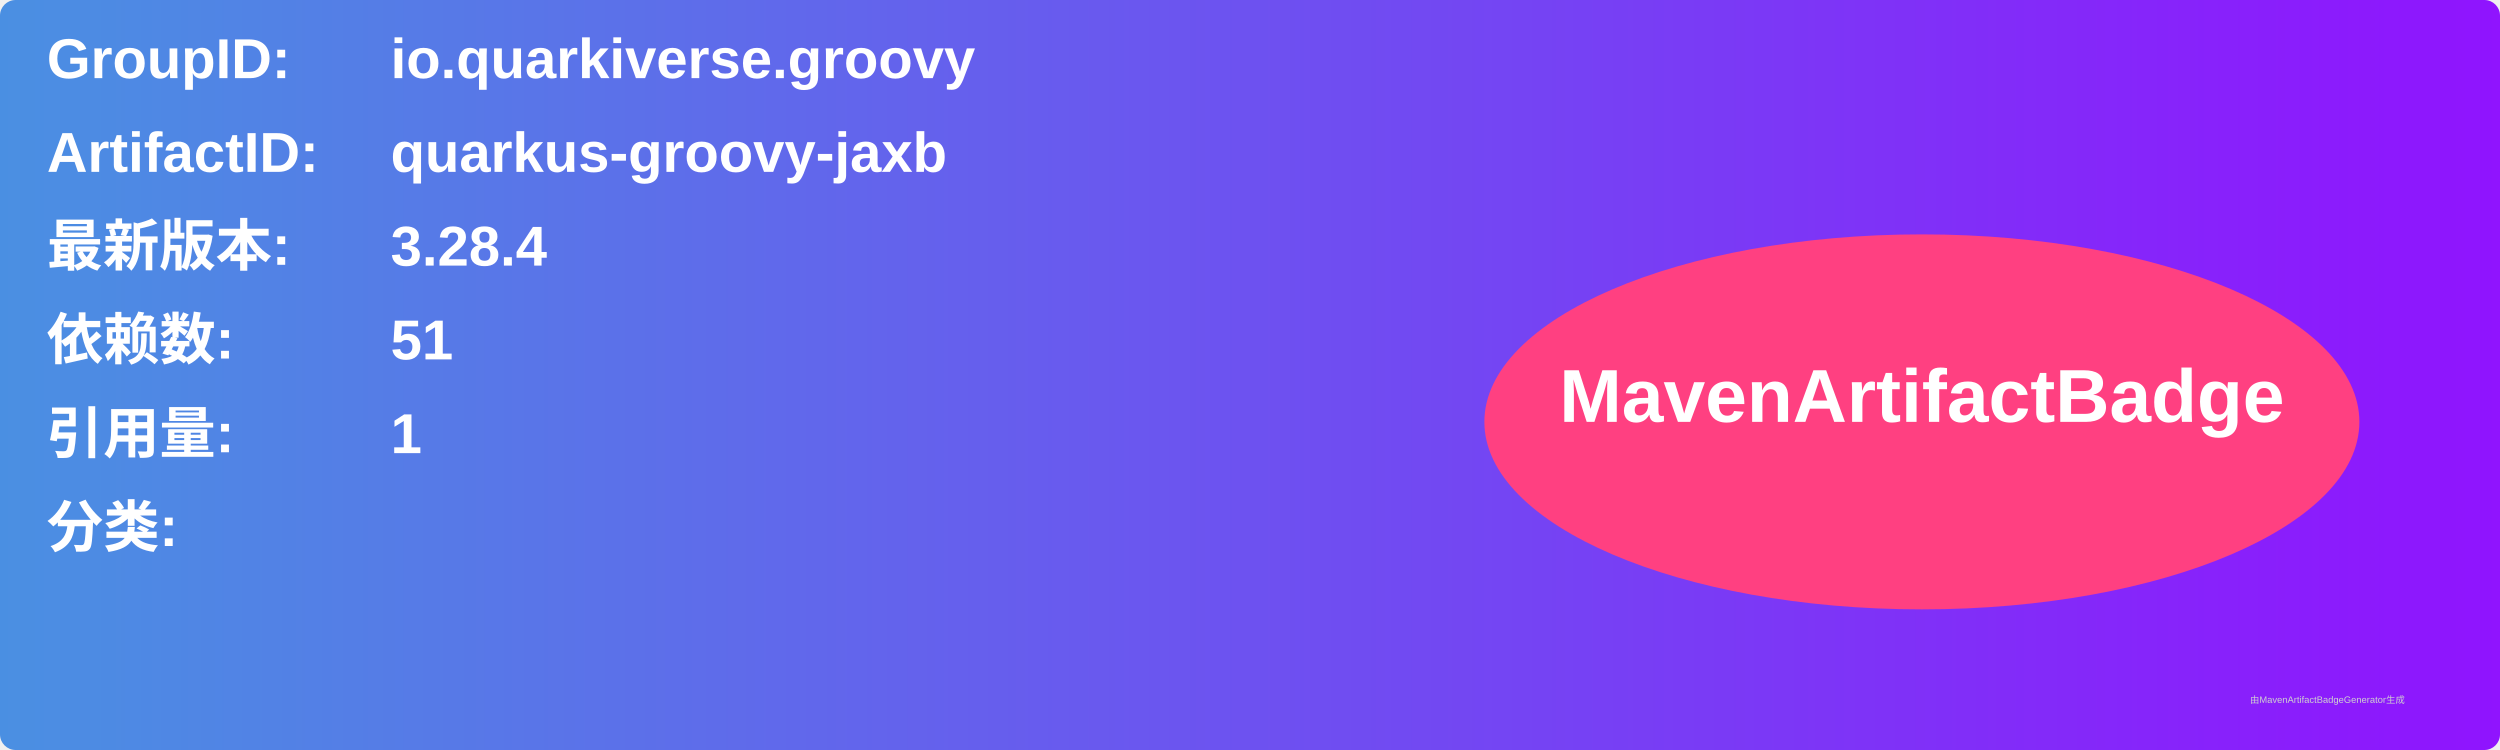
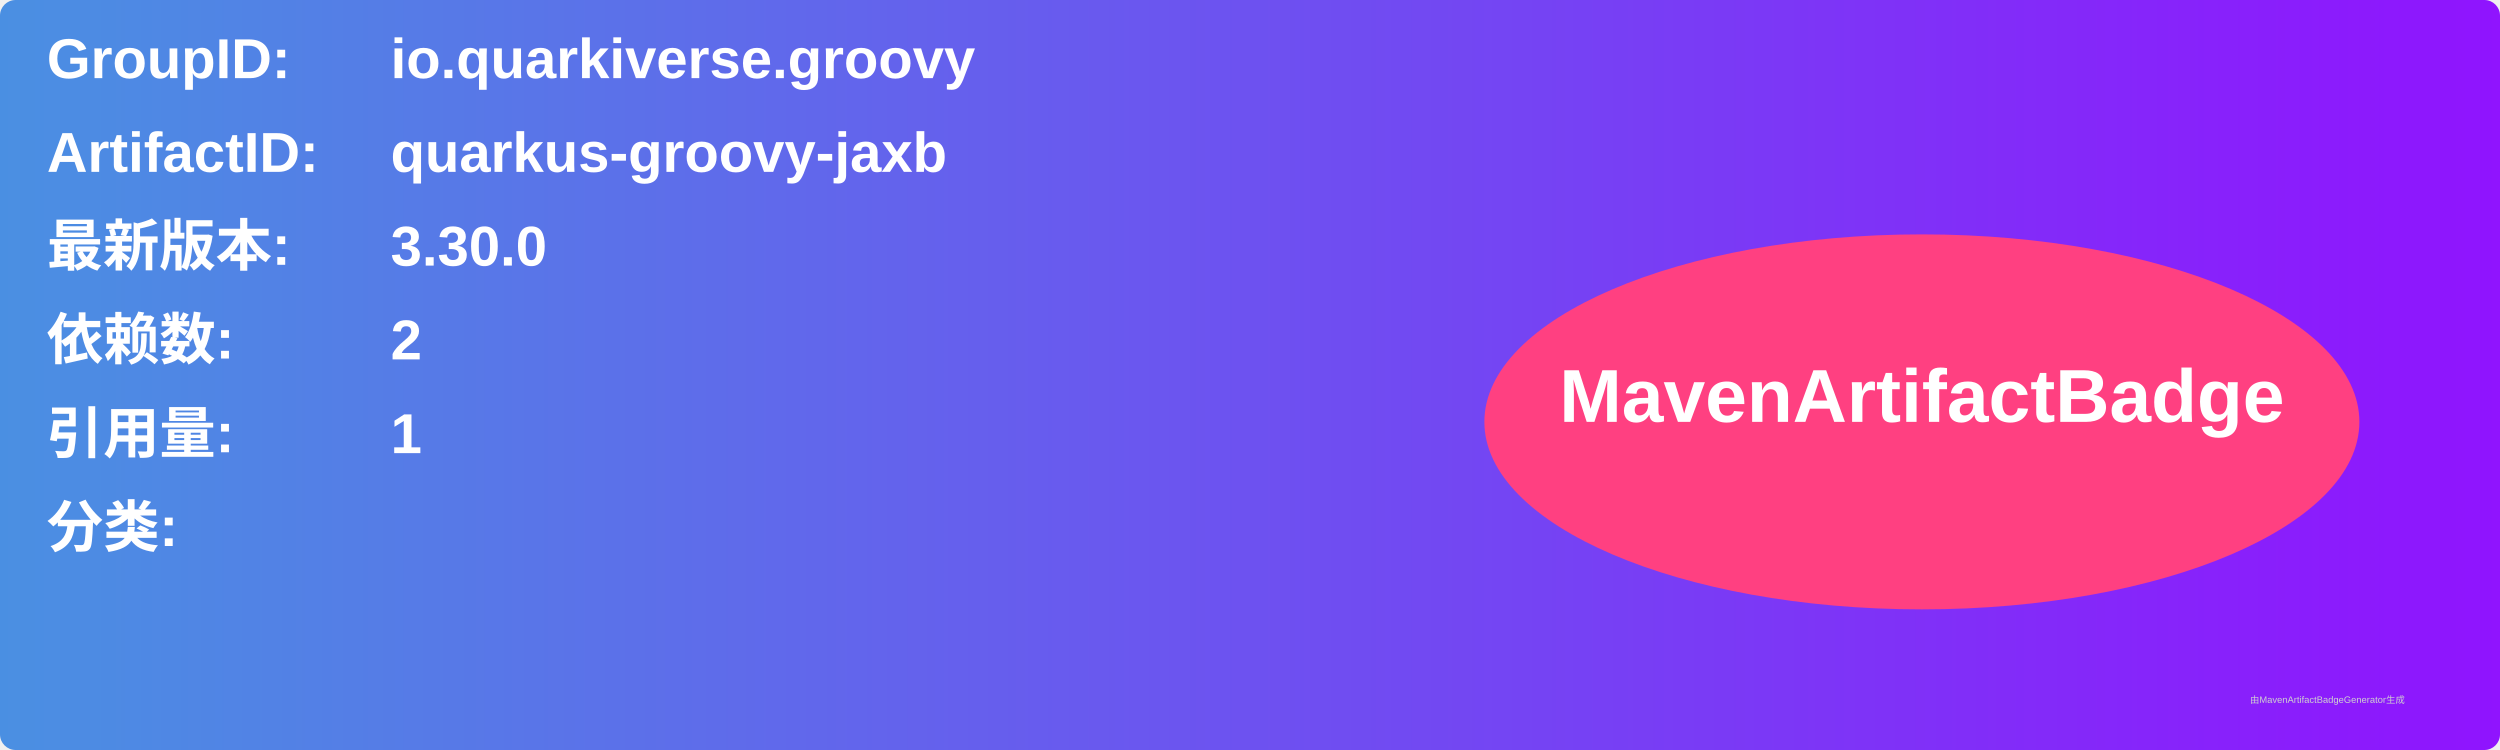
<svg xmlns="http://www.w3.org/2000/svg" width="800" height="240" viewBox="0 0 800 240">
  <linearGradient id="grad" x1="0%" y1="0%" x2="100%" y2="0%">
    <stop offset="0%" stop-color="#4a90e2" />
    <stop offset="100%" stop-color="#9013fe" />
  </linearGradient>
  <rect width="100%" height="100%" rx="5" ry="5" fill="url(#grad)" />
  <g transform="translate(15, 15)">
    <text x="0" y="10" font-family="Arial" font-size="18" fill="white" font-weight="bold" width="260">GroupID:</text>
    <text x="110" y="10" font-family="Arial" font-size="18" fill="white" font-weight="bold" width="460">io.quarkiverse.groovy</text>
    <text x="0" y="40" font-family="Arial" font-size="18" fill="white" font-weight="bold" width="260">ArtifactID:</text>
    <text x="110" y="40" font-family="Arial" font-size="18" fill="white" font-weight="bold" width="460">quarkus-groovy-jaxb</text>
    <text x="0" y="70" font-family="Arial" font-size="18" fill="white" font-weight="bold">最新版本:</text>
    <text x="110" y="70" font-family="Arial" font-size="18" fill="white" font-weight="bold">
-       <tspan font-weight="bold">3.28.4</tspan>
+       <tspan font-weight="bold">3.30.0</tspan>
    </text>
    <text x="0" y="100" font-family="Arial" font-size="18" fill="white" font-weight="bold">依赖数: </text>
    <text x="110" y="100" font-family="Arial" font-size="18" fill="white">
-       <tspan font-weight="bold">51</tspan>
+       <tspan font-weight="bold">2</tspan>
    </text>
    <text x="0" y="130" font-family="Arial" font-size="18" fill="white" font-weight="bold">引用量: </text>
    <text x="110" y="130" font-family="Arial" font-size="18" fill="white">
      <tspan font-weight="bold">1</tspan>
    </text>
    <text x="0" y="160" font-family="Arial" font-size="18" fill="white" font-weight="bold">分类:</text>
    <text x="10" y="190" font-family="Arial" font-size="10" fill="white">
      <tspan font-weight="bold" />
    </text>
    <ellipse cx="600" cy="120" rx="140" ry="60" fill="#ff4081" />
    <text x="600" y="120" text-anchor="middle" font-family="Arial" font-size="24" fill="white" font-weight="bold">MavenArtifactBadge</text>
  </g>
  <text x="720" y="225" font-family="Arial" font-size="3" fill="#d0d0d0">由MavenArtifactBadgeGenerator生成</text>
</svg>
